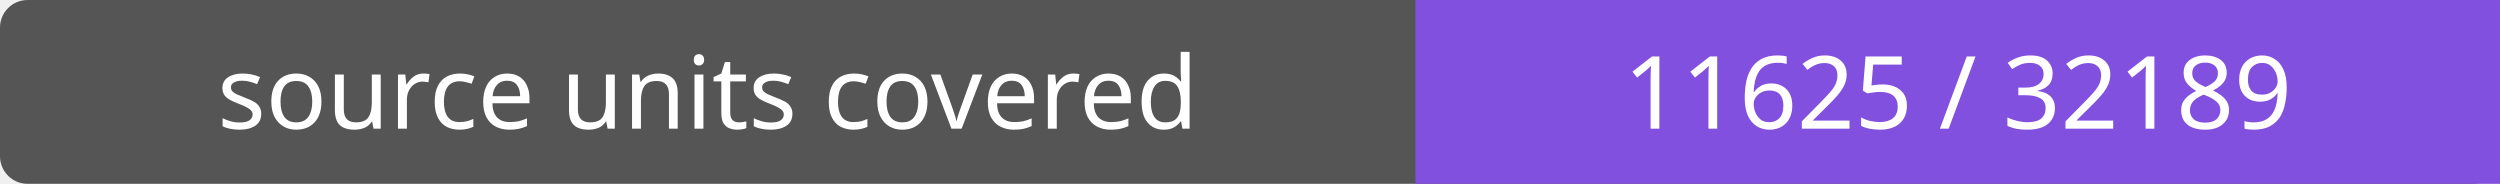
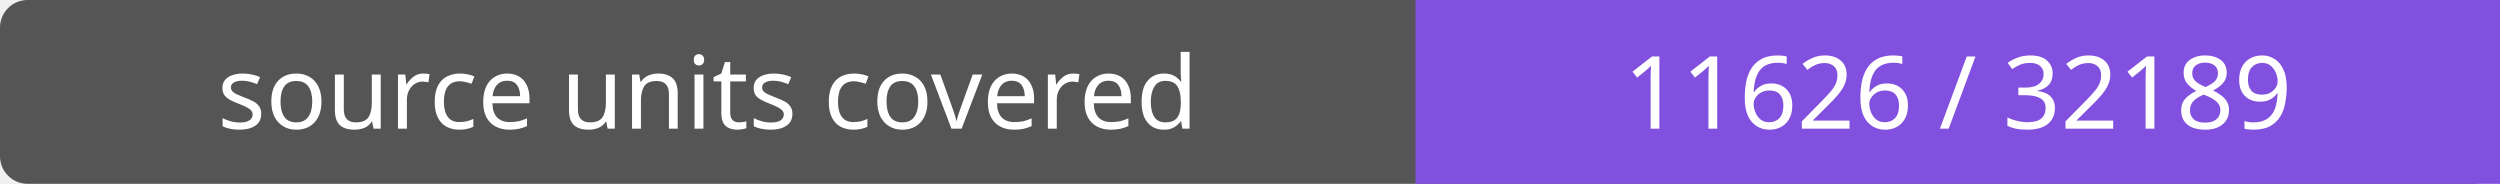
- <svg xmlns="http://www.w3.org/2000/svg" width="272" height="20" role="img" aria-label="source units covered: 11625 / 32189">
+ <svg xmlns="http://www.w3.org/2000/svg" width="272" height="20" role="img" aria-label="source units covered: 11626 / 32189">
  <rect width="272" height="20" rx="3" fill="#555" />
  <path fill="#8250df" d="M154 0h118v20H154z" />
  <g fill="#fff" text-anchor="middle" font-family="Verdana,sans-serif" font-size="11">
    <text x="77.0" y="14">source units covered</text>
-     <text x="213.0" y="14">11625 / 32189</text>
+     <text x="213.0" y="14">11626 / 32189</text>
  </g>
</svg>
